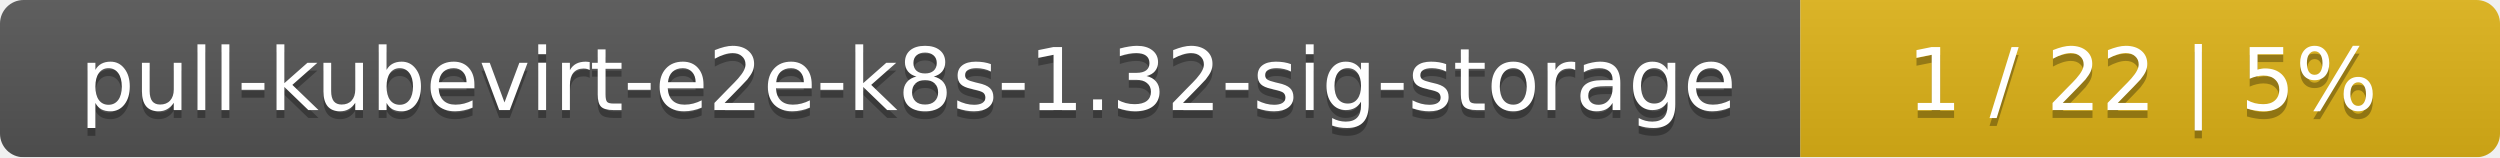
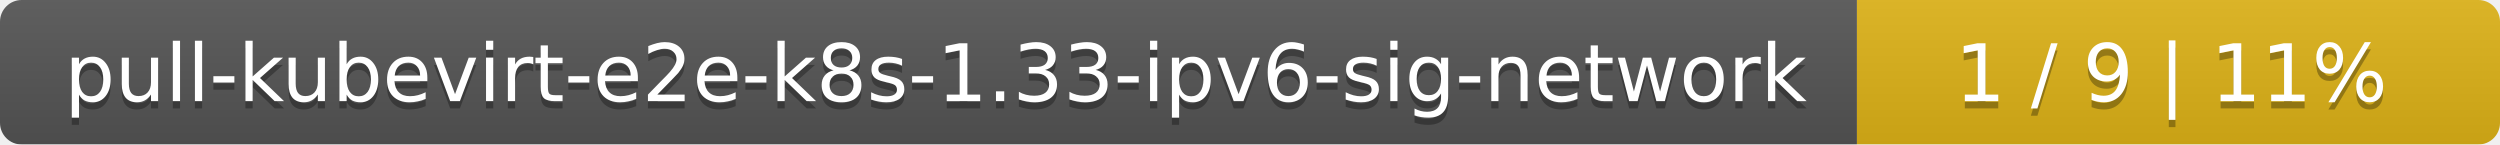
- <svg xmlns="http://www.w3.org/2000/svg" width="318" height="20">
+ <svg xmlns="http://www.w3.org/2000/svg" width="346" height="20">
  <linearGradient id="smooth" x2="0" y2="100%">
    <stop offset="0" stop-color="#bbb" stop-opacity=".1" />
    <stop offset="1" stop-opacity=".1" />
  </linearGradient>
  <mask id="round">
-     <rect width="318" height="20" rx="3" fill="#fff" />
+     <rect width="346" height="20" rx="3" fill="#fff" />
  </mask>
  <g mask="url(#round)">
-     <rect width="229" height="20" fill="#555" />
-     <rect x="229" width="89" height="20" fill="#dfb317" />
-     <rect width="318" height="20" fill="url(#smooth)" />
+     <rect width="257" height="20" fill="#555" />
+     <rect x="257" width="89" height="20" fill="#dfb317" />
+     <rect width="346" height="20" fill="url(#smooth)" />
  </g>
  <g fill="#fff" text-anchor="middle" font-family="DejaVu Sans,Verdana,Geneva,sans-serif" font-size="11">
-     <text x="115.5" y="15" fill="#010101" fill-opacity=".3">pull-kubevirt-e2e-k8s-1.32-sig-storage</text>
-     <text x="115.5" y="14">pull-kubevirt-e2e-k8s-1.32-sig-storage</text>
-     <text x="272.5" y="15" fill="#010101" fill-opacity=".3">1 / 22    |    5%</text>
-     <text x="272.5" y="14">1 / 22    |    5%</text>
+     <text x="129.5" y="15" fill="#010101" fill-opacity=".3">pull-kubevirt-e2e-k8s-1.33-ipv6-sig-network</text>
+     <text x="129.5" y="14">pull-kubevirt-e2e-k8s-1.33-ipv6-sig-network</text>
+     <text x="300.5" y="15" fill="#010101" fill-opacity=".3">1 / 9    |    11%</text>
+     <text x="300.5" y="14">1 / 9    |    11%</text>
  </g>
</svg>
